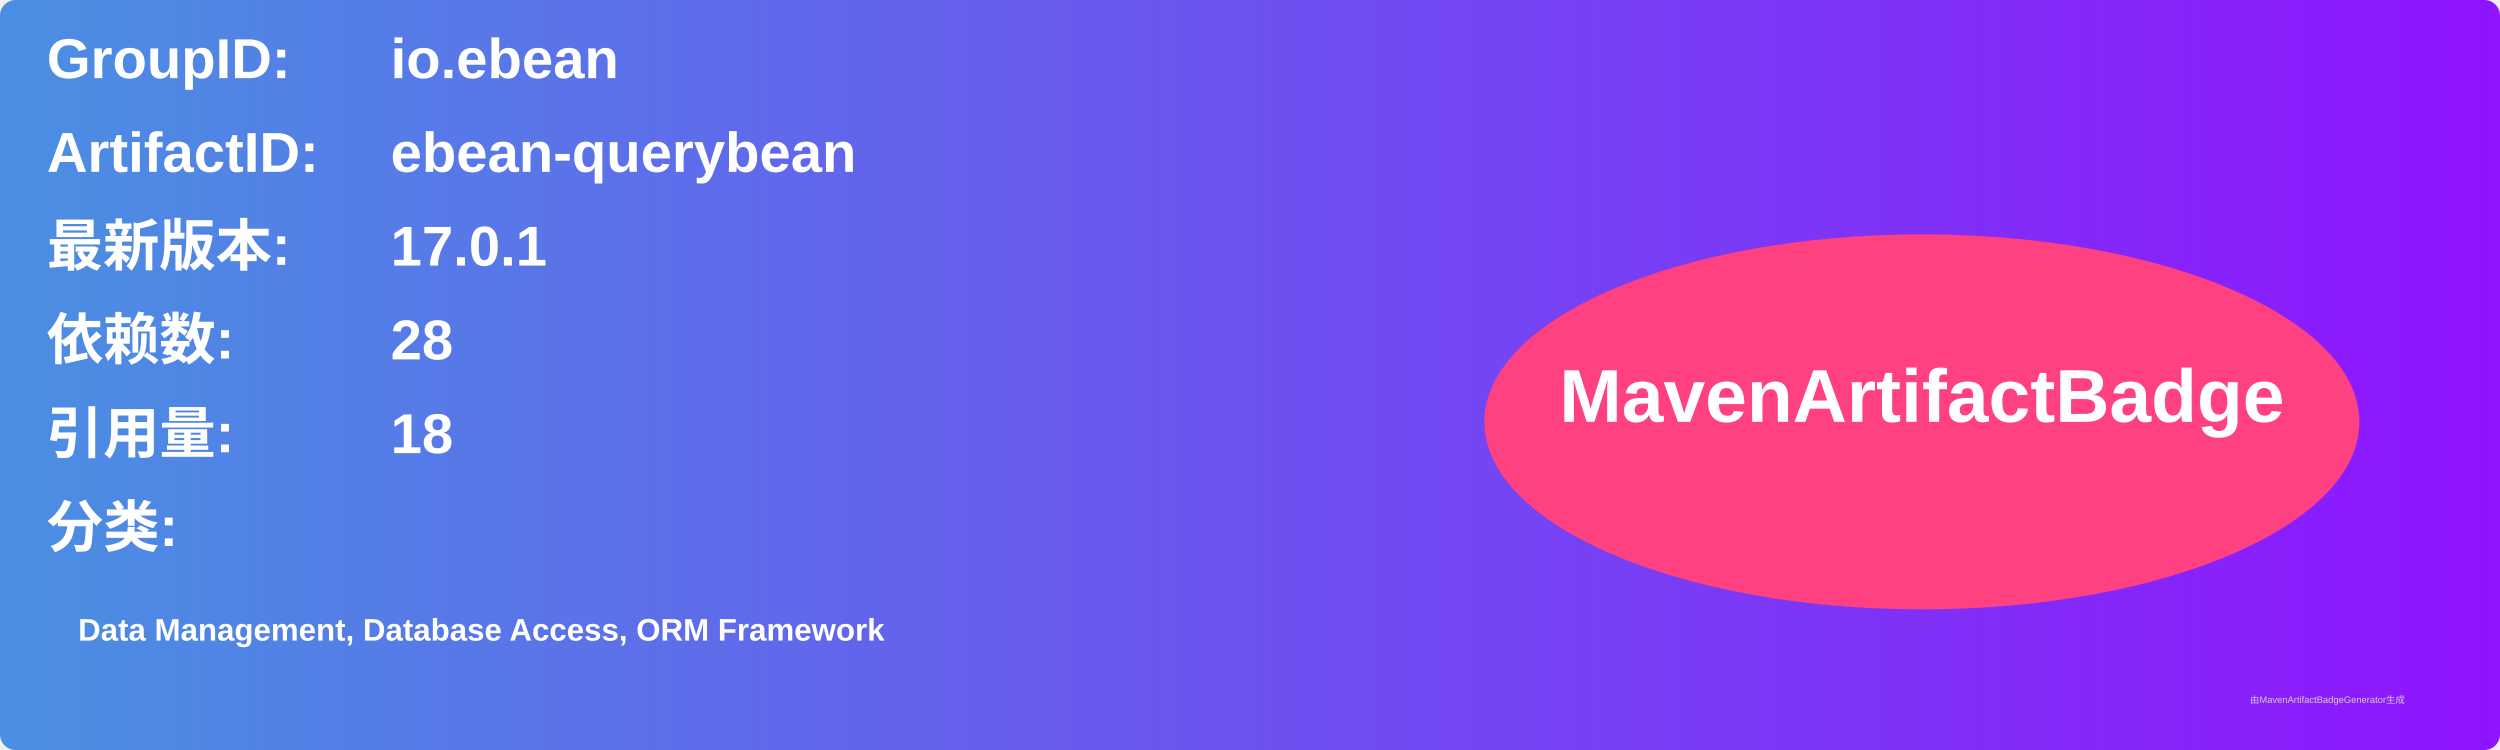
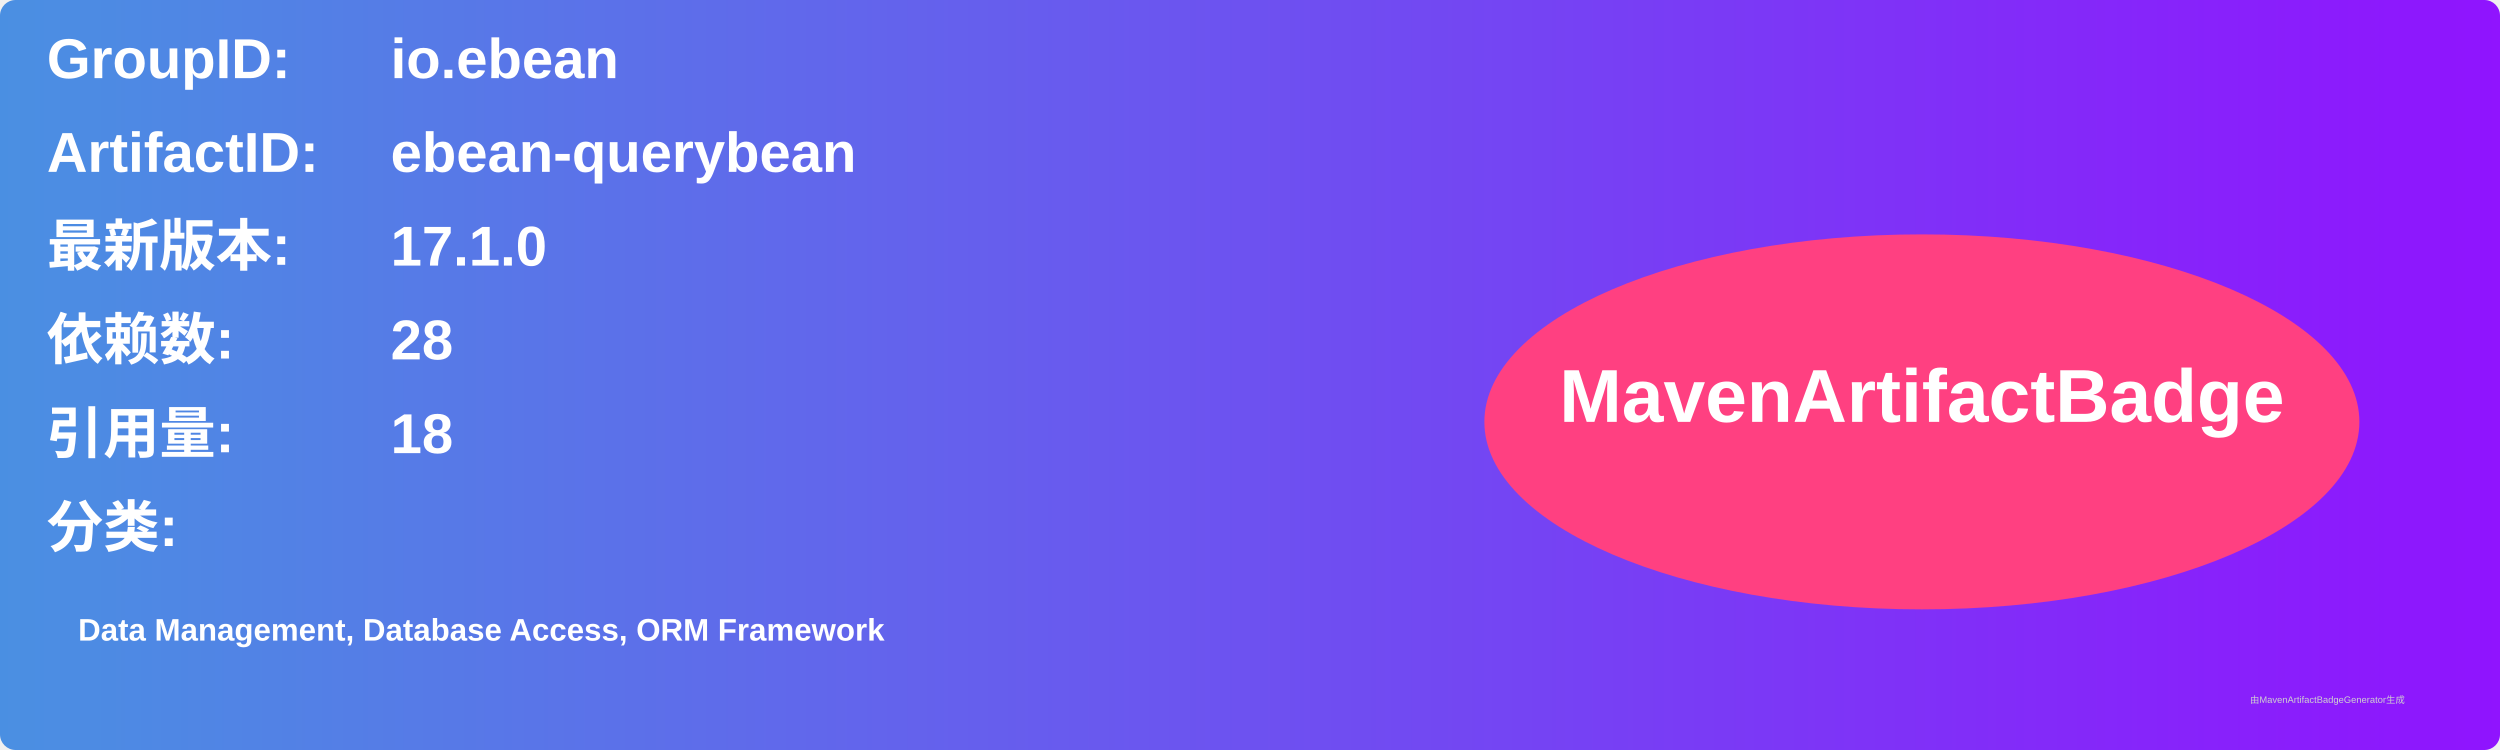
<svg xmlns="http://www.w3.org/2000/svg" width="800" height="240" viewBox="0 0 800 240">
  <linearGradient id="grad" x1="0%" y1="0%" x2="100%" y2="0%">
    <stop offset="0%" stop-color="#4a90e2" />
    <stop offset="100%" stop-color="#9013fe" />
  </linearGradient>
  <rect width="100%" height="100%" rx="5" ry="5" fill="url(#grad)" />
  <g transform="translate(15, 15)">
    <text x="0" y="10" font-family="Arial" font-size="18" fill="white" font-weight="bold" width="260">GroupID:</text>
    <text x="110" y="10" font-family="Arial" font-size="18" fill="white" font-weight="bold" width="460">io.ebean</text>
    <text x="0" y="40" font-family="Arial" font-size="18" fill="white" font-weight="bold" width="260">ArtifactID:</text>
    <text x="110" y="40" font-family="Arial" font-size="18" fill="white" font-weight="bold" width="460">ebean-querybean</text>
    <text x="0" y="70" font-family="Arial" font-size="18" fill="white" font-weight="bold">最新版本:</text>
    <text x="110" y="70" font-family="Arial" font-size="18" fill="white" font-weight="bold">
-       <tspan font-weight="bold">17.0.1</tspan>
+       <tspan font-weight="bold">17.1.0</tspan>
    </text>
    <text x="0" y="100" font-family="Arial" font-size="18" fill="white" font-weight="bold">依赖数: </text>
    <text x="110" y="100" font-family="Arial" font-size="18" fill="white">
      <tspan font-weight="bold">28</tspan>
    </text>
    <text x="0" y="130" font-family="Arial" font-size="18" fill="white" font-weight="bold">引用量: </text>
    <text x="110" y="130" font-family="Arial" font-size="18" fill="white">
      <tspan font-weight="bold">18</tspan>
    </text>
    <text x="0" y="160" font-family="Arial" font-size="18" fill="white" font-weight="bold">分类:</text>
    <text x="10" y="190" font-family="Arial" font-size="10" fill="white">
      <tspan font-weight="bold">Data Management, Database Access, ORM Framework</tspan>
    </text>
    <ellipse cx="600" cy="120" rx="140" ry="60" fill="#ff4081" />
    <text x="600" y="120" text-anchor="middle" font-family="Arial" font-size="24" fill="white" font-weight="bold">MavenArtifactBadge</text>
  </g>
  <text x="720" y="225" font-family="Arial" font-size="3" fill="#d0d0d0">由MavenArtifactBadgeGenerator生成</text>
</svg>
